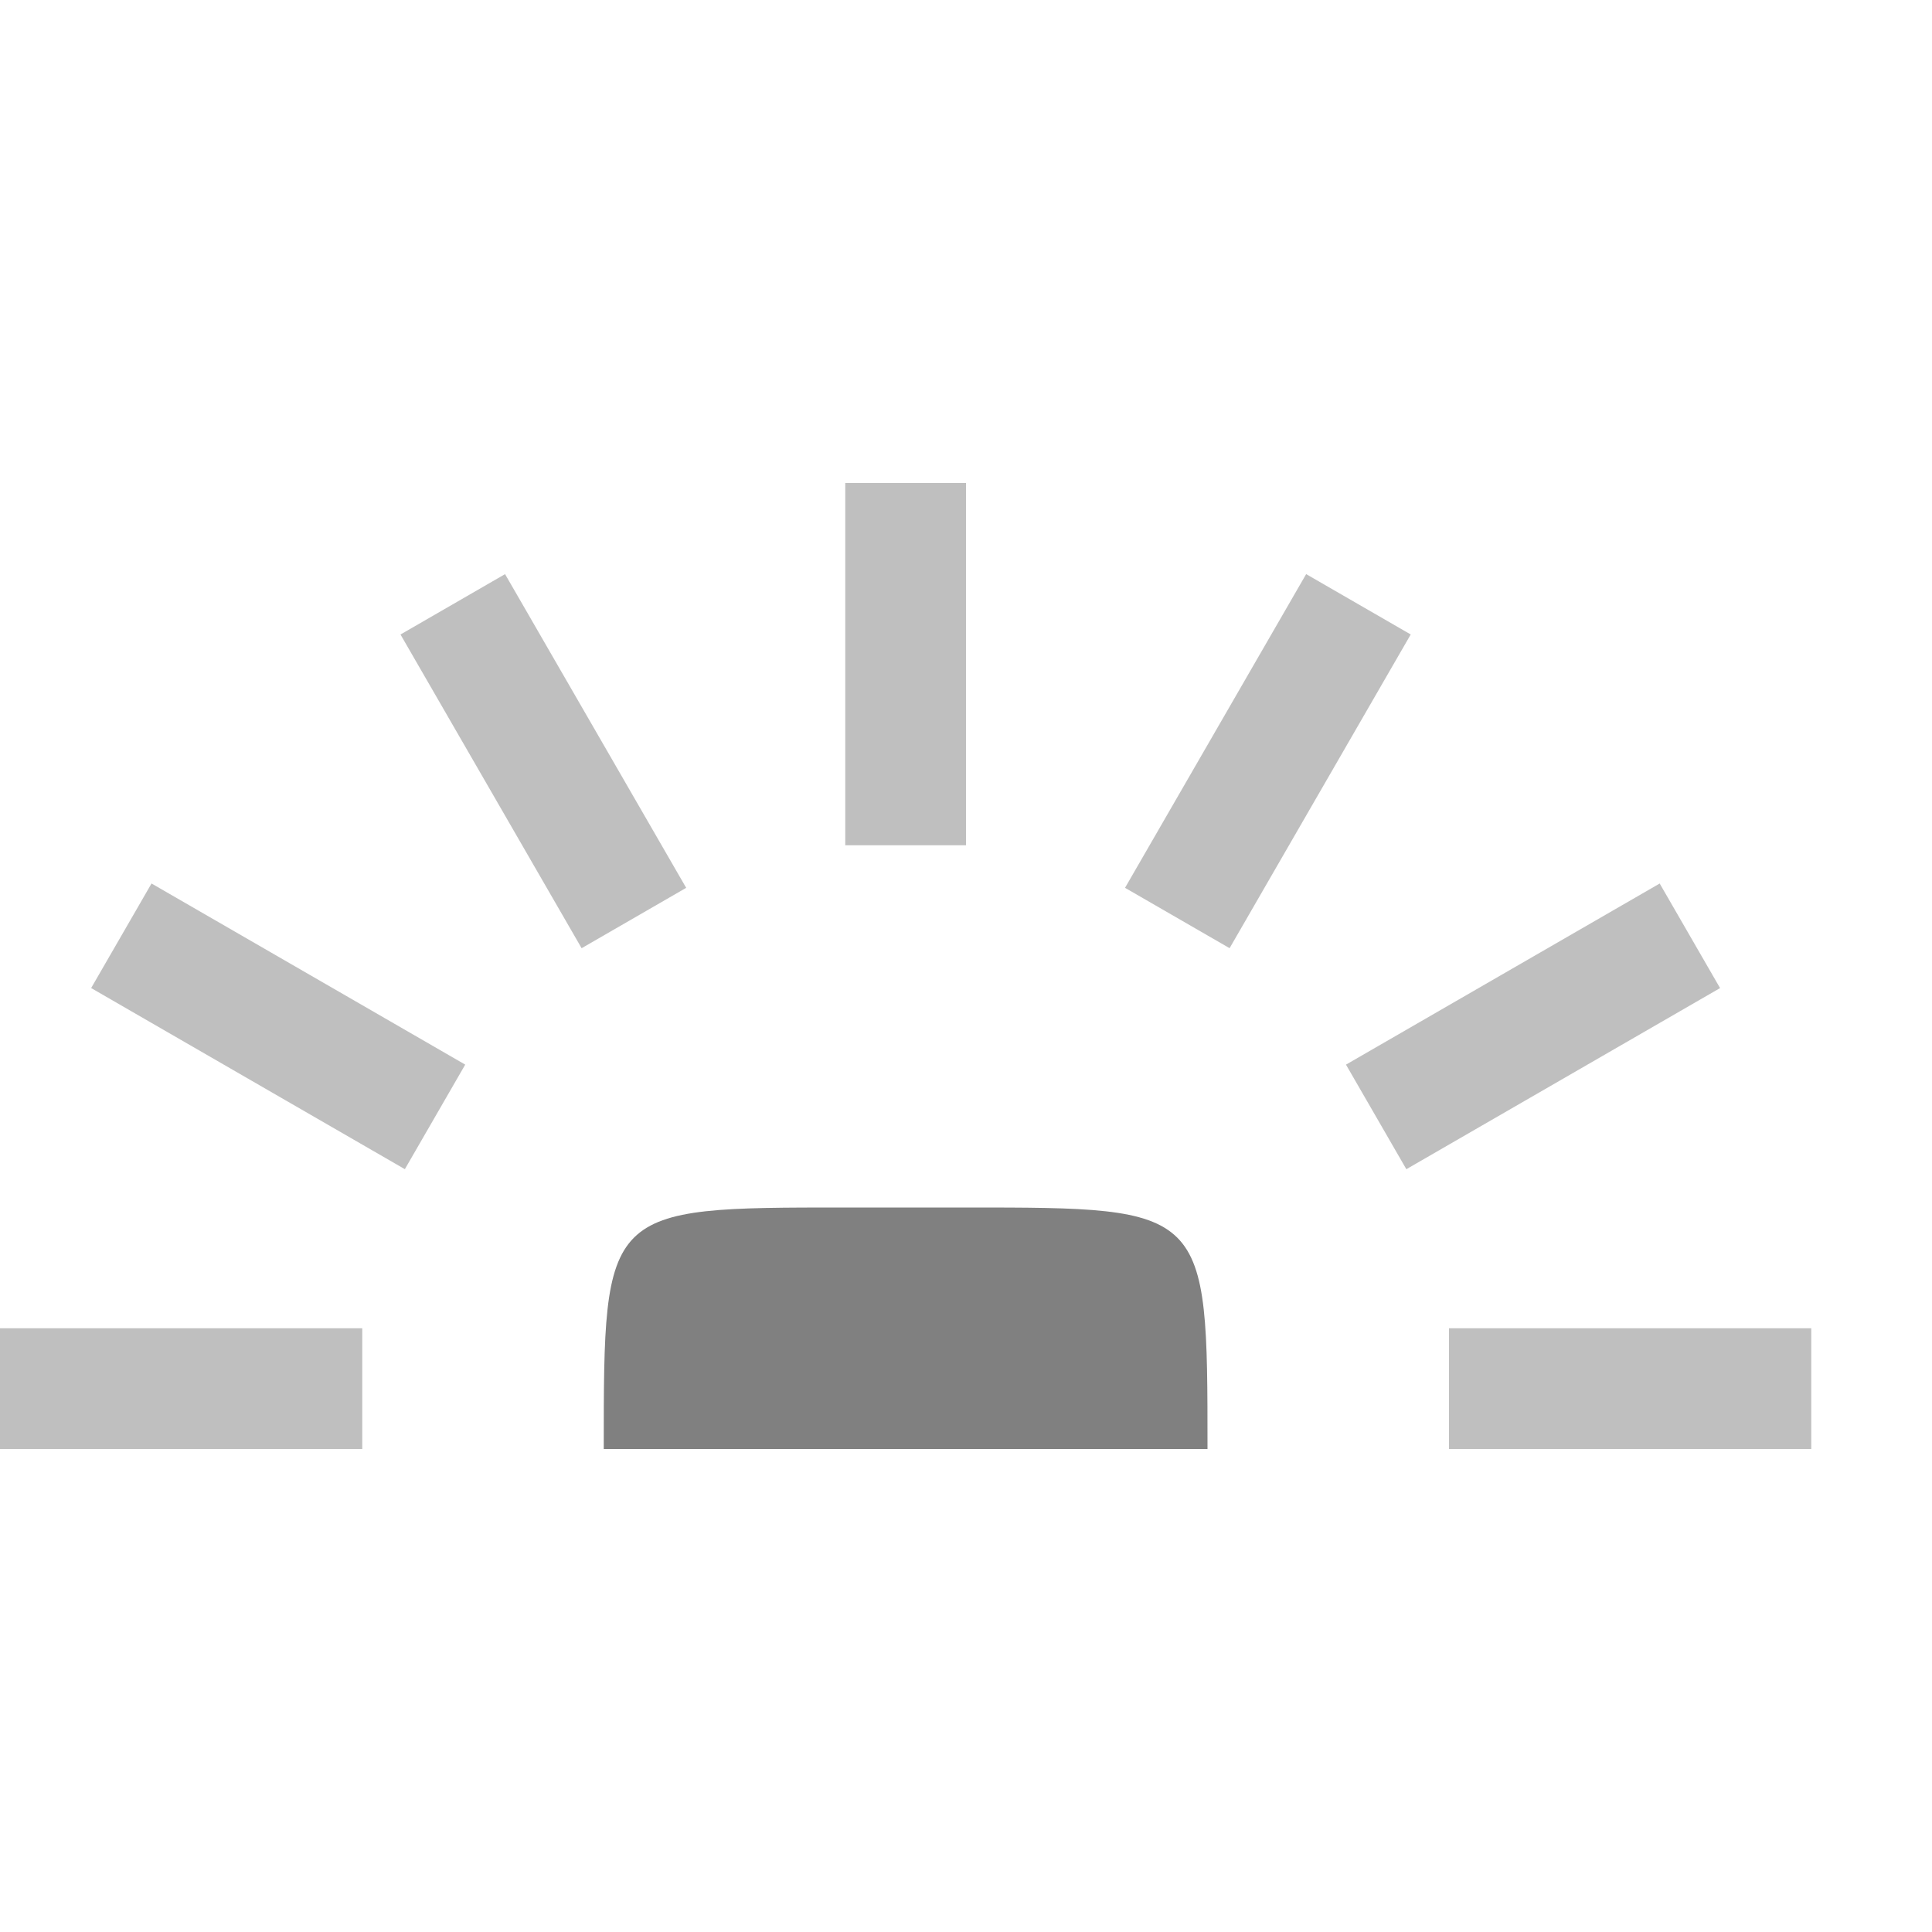
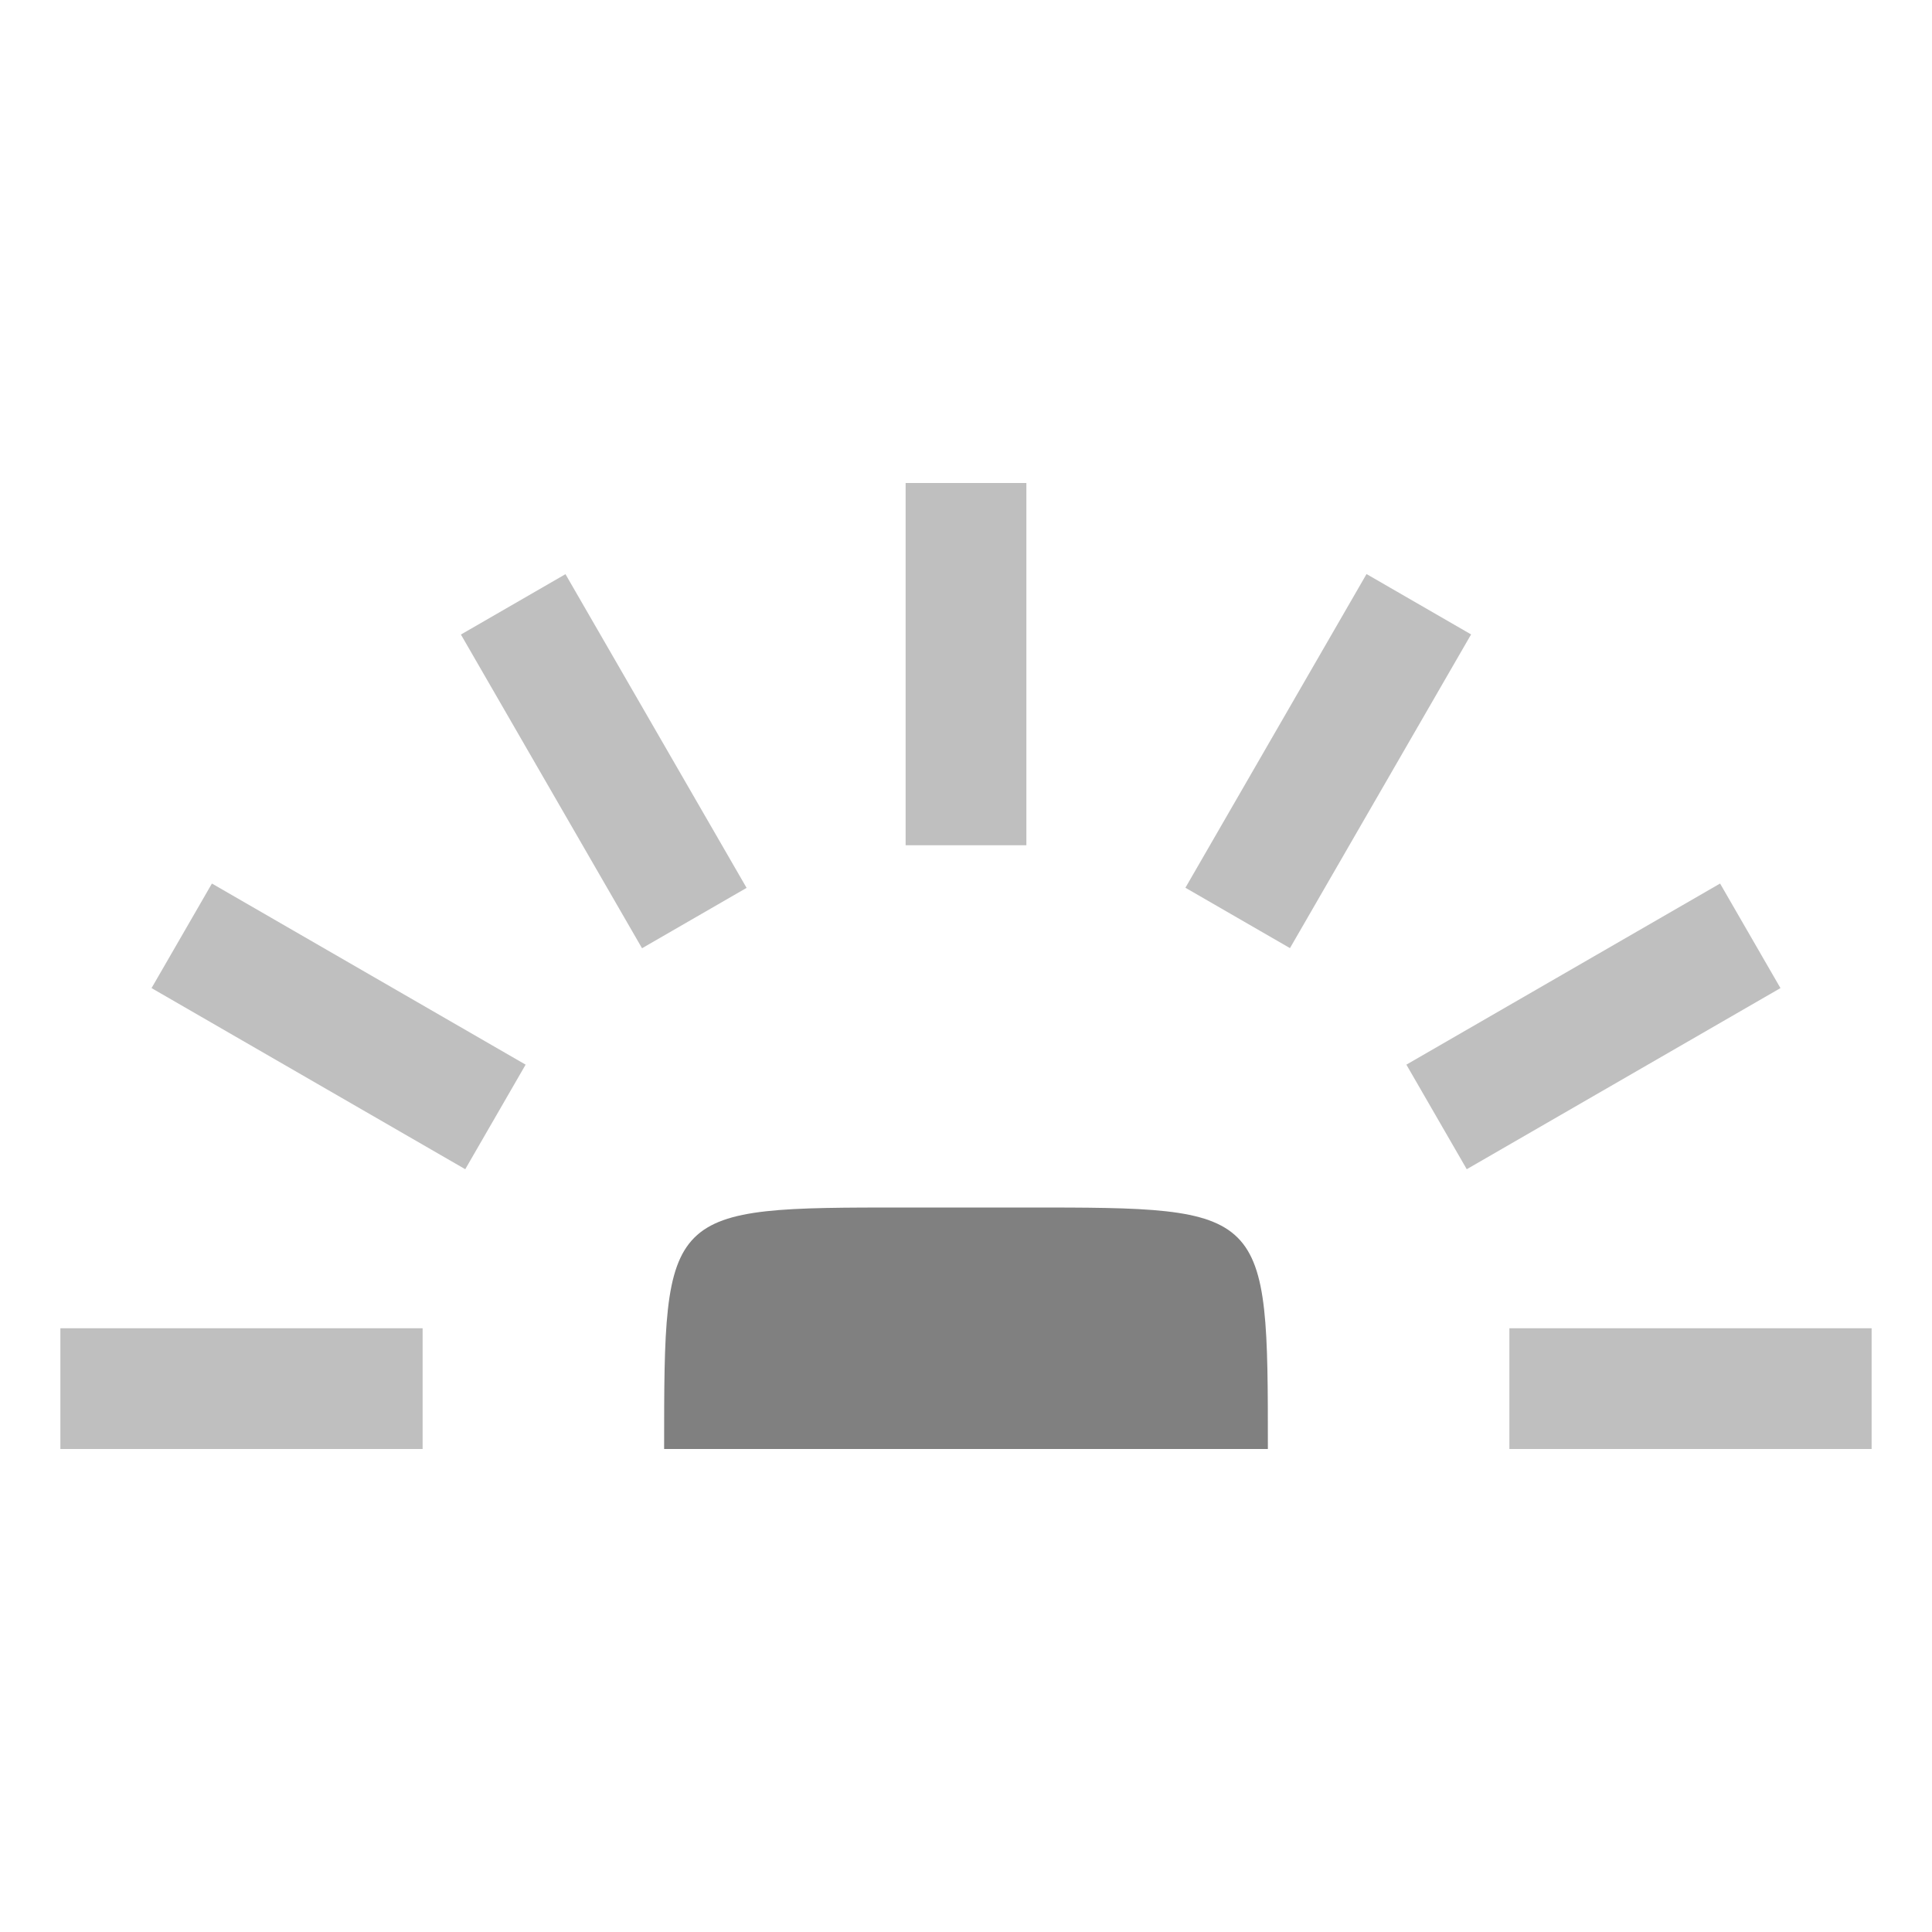
- <svg xmlns="http://www.w3.org/2000/svg" height="16" width="16">
-   <path style="fill:gray;stroke:none;stroke-width:.5;stroke-linecap:square;stroke-linejoin:round;opacity:.5" d="M0 11h3v1H0zM12 11h3v1h-3z" />
-   <path style="opacity:.5;fill:gray;stroke:none;stroke-width:.5;stroke-linecap:square;stroke-linejoin:round" transform="rotate(30)" d="M4.745 5.709h3v1h-3z" />
-   <path style="opacity:.5;fill:gray;stroke:none;stroke-width:.5;stroke-linecap:square;stroke-linejoin:round" transform="rotate(90)" d="M4-8h3v1H4z" />
-   <path style="opacity:.5;fill:gray;stroke:none;stroke-width:.5;stroke-linecap:square;stroke-linejoin:round" transform="rotate(150)" d="M-8.245-14.209h3v1h-3z" />
-   <path style="fill:gray;stroke:none;stroke-width:.5;stroke-linecap:square;stroke-linejoin:round;opacity:.5" transform="rotate(60)" d="M6.209-1.245h3v1h-3z" />
-   <path style="fill:gray;stroke:none;stroke-width:.5;stroke-linecap:square;stroke-linejoin:round;opacity:.5" transform="rotate(120)" d="M-1.291-12.745h3v1h-3z" />
-   <path style="fill:gray;stroke-width:.598;stroke-linecap:square;stroke-linejoin:round" d="M7 10h1c2 0 2 0 2 2H5c0-2 0-2 2-2z" />
+ <svg xmlns="http://www.w3.org/2000/svg" height="16" width="16" version="1.1" id="svg2003">
+   <defs id="defs2007" />
+   <path style="opacity:0.5;fill:#808080;stroke:none;stroke-width:0.5;stroke-linecap:square;stroke-linejoin:round" d="m 0.5,11 h 3 v 1 h -3 z m 12,0 h 3 v 1 h -3 z" id="path1989" />
+   <path style="opacity:0.5;fill:#808080;stroke:none;stroke-width:0.5;stroke-linecap:square;stroke-linejoin:round" d="m 1.755,7.317 2.598,1.5 -0.5,0.866 -2.598,-1.5 z" id="path1991" />
+   <path style="opacity:0.5;fill:#808080;stroke:none;stroke-width:0.5;stroke-linecap:square;stroke-linejoin:round" d="m 8.5,4 v 3 h -1 V 4 Z" id="path1993" />
+   <path style="opacity:0.5;fill:#808080;stroke:none;stroke-width:0.5;stroke-linecap:square;stroke-linejoin:round" d="m 14.745,8.183 -2.598,1.5 -0.5,-0.866 2.598,-1.5 z" id="path1995" />
+   <path style="opacity:0.5;fill:#808080;stroke:none;stroke-width:0.5;stroke-linecap:square;stroke-linejoin:round" d="m 4.683,4.755 1.5,2.598 -0.866,0.5 -1.5,-2.598 z" id="path1997" />
+   <path style="opacity:0.5;fill:#808080;stroke:none;stroke-width:0.5;stroke-linecap:square;stroke-linejoin:round" d="m 12.183,5.254 -1.5,2.598 -0.866,-0.5 1.5,-2.598 z" id="path1999" />
+   <path style="fill:#808080;stroke-width:0.598;stroke-linecap:square;stroke-linejoin:round" d="m 7.5,10 h 1 c 2,0 2,0 2,2 h -5 c 0,-2 0,-2 2,-2 z" id="path2001" />
</svg>
